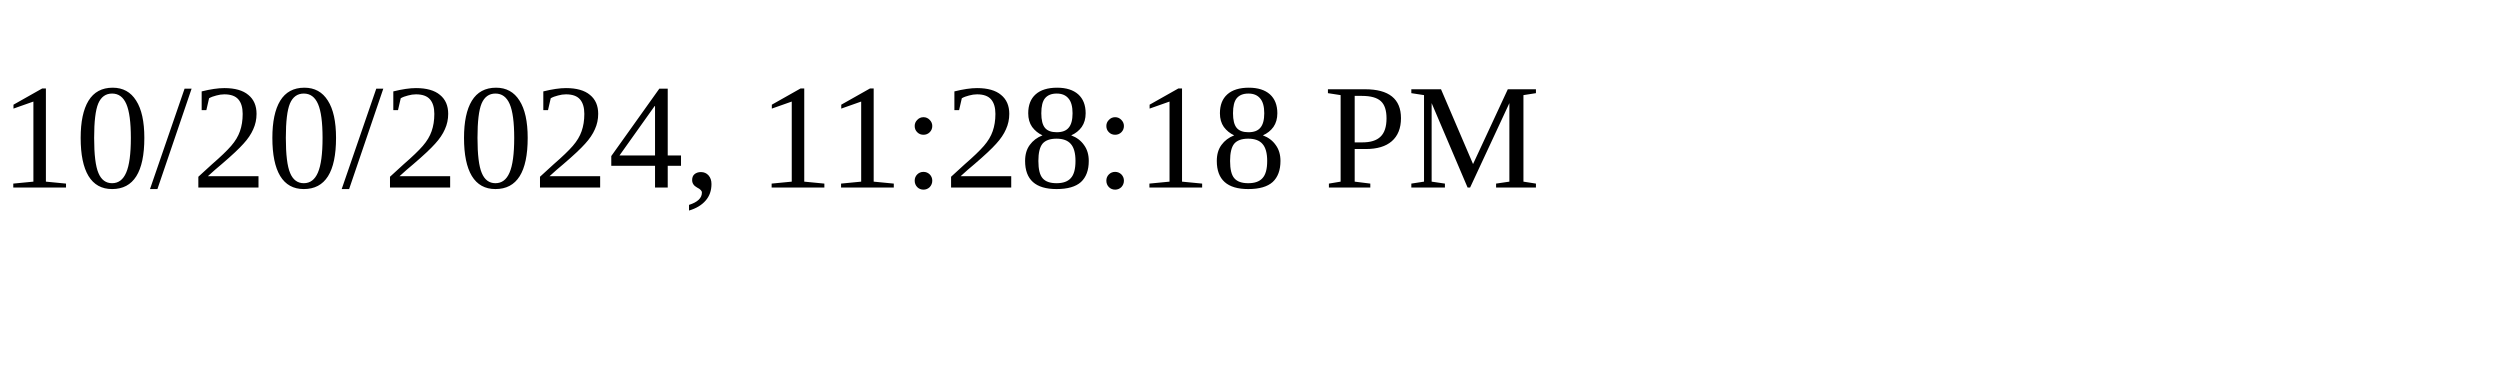
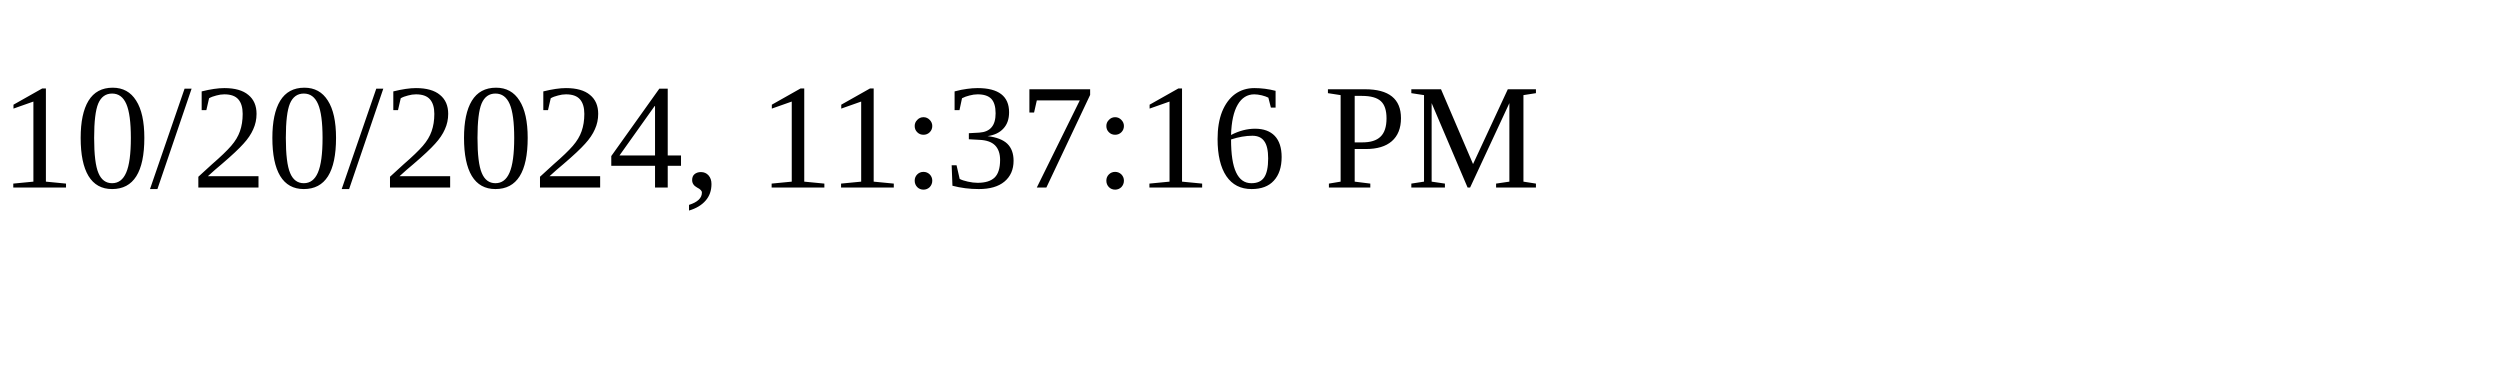
<svg xmlns="http://www.w3.org/2000/svg" height="30" width="200">
-   <text x="0" y="15">10/20/2024, 11:28:18 PM</text>
+   <text x="0" y="15">10/20/2024, 11:37:16 PM</text>
</svg>
